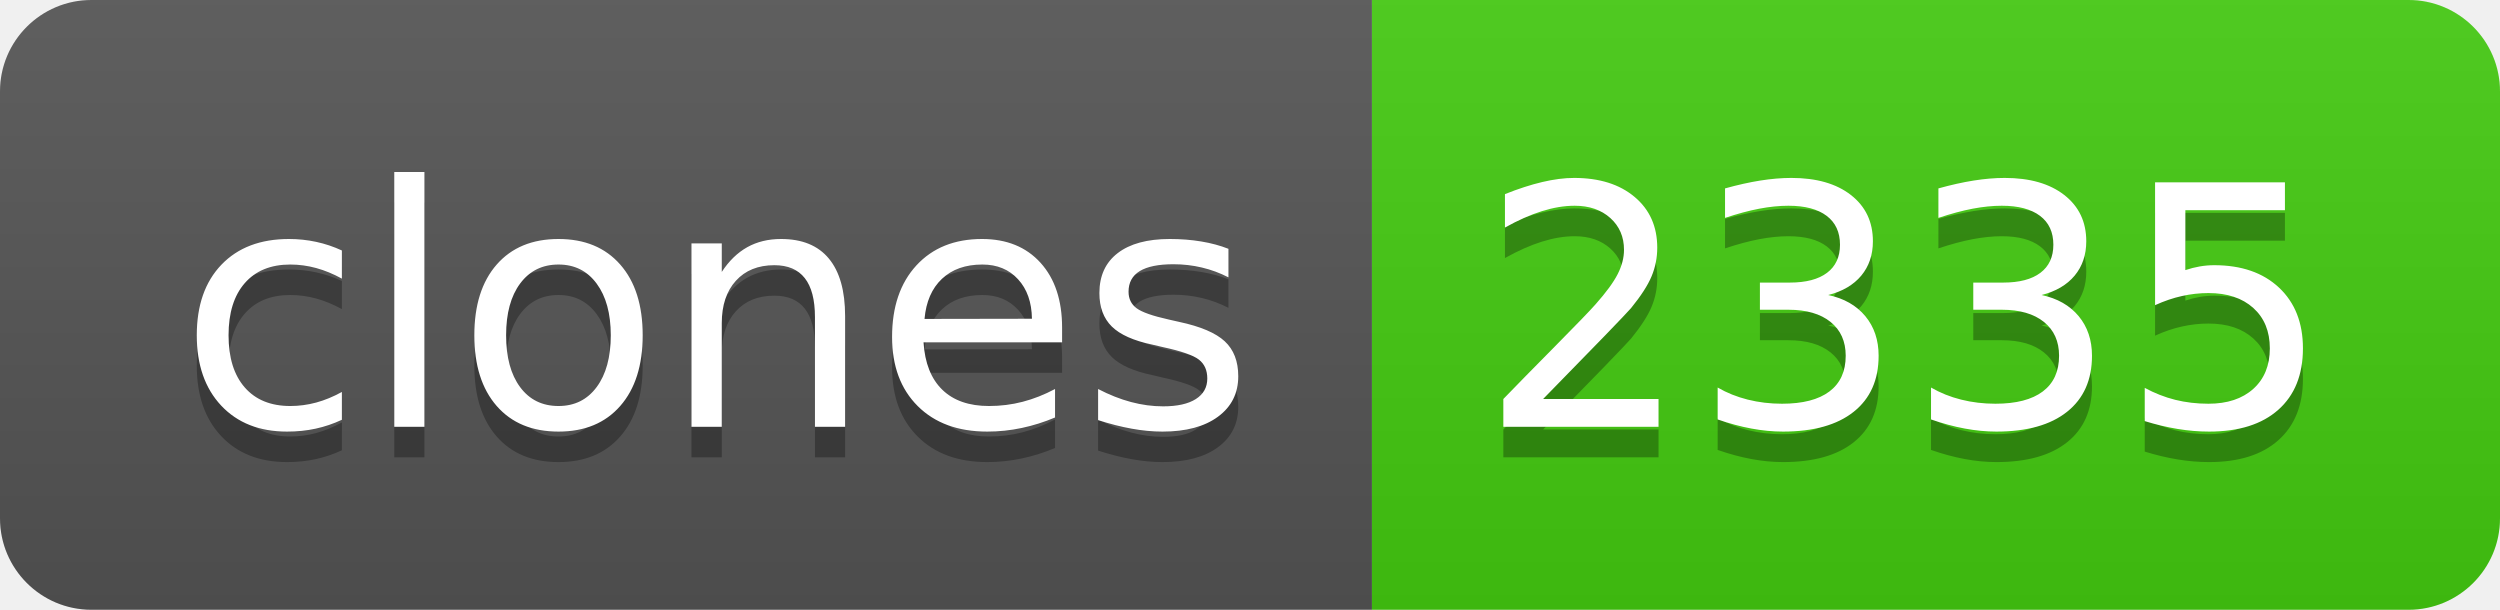
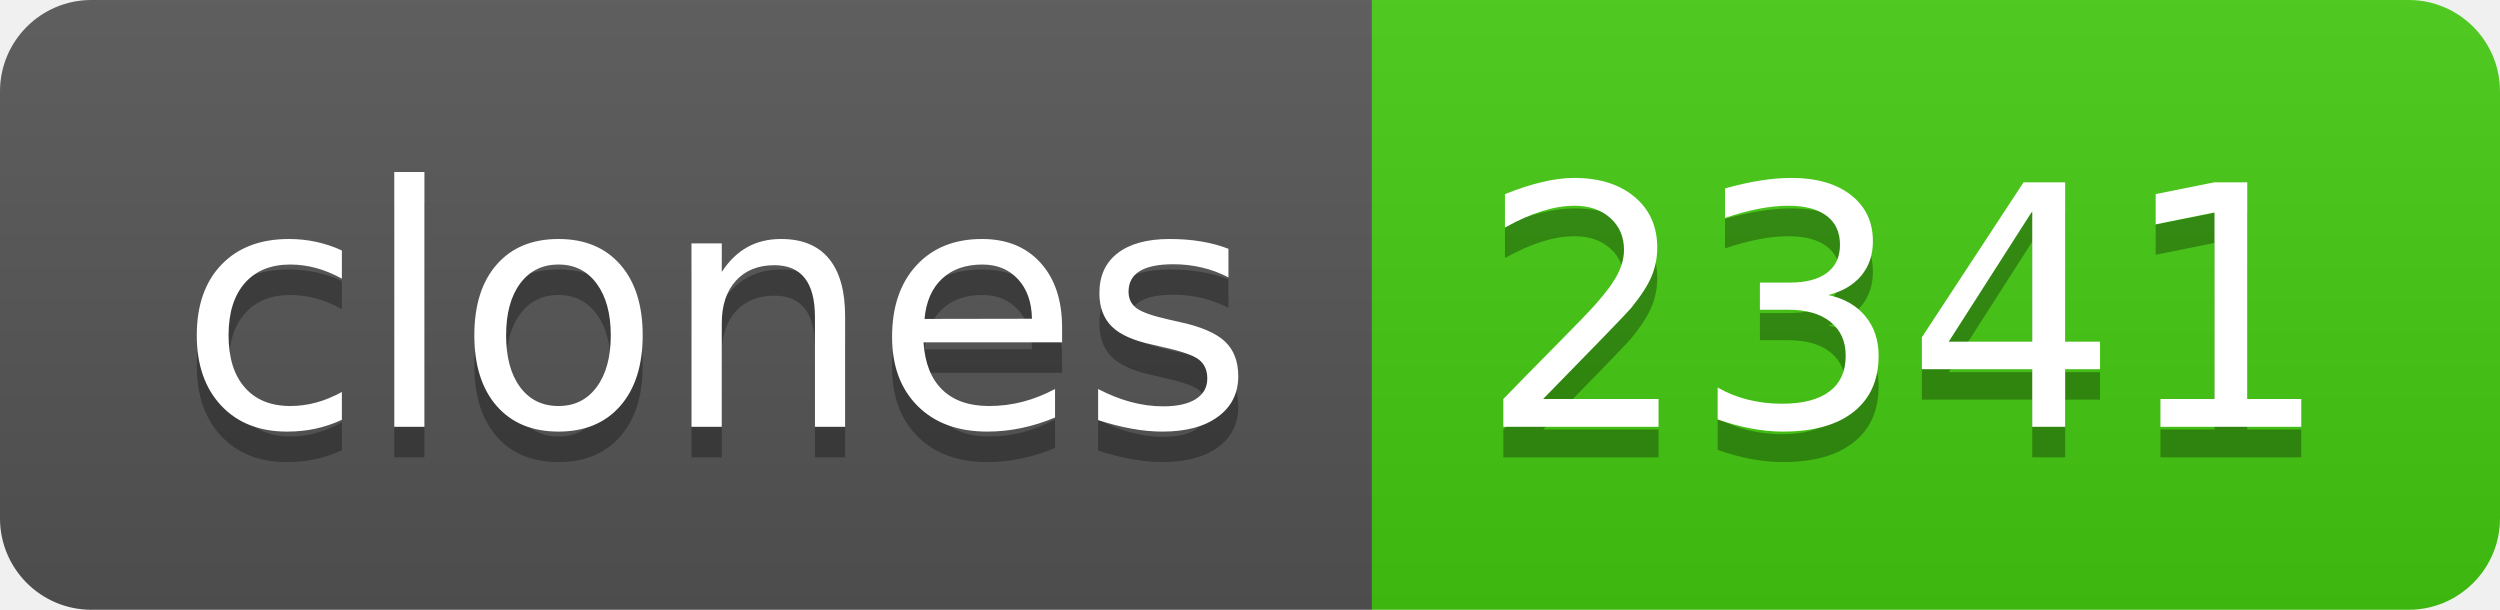
- <svg xmlns="http://www.w3.org/2000/svg" width="82" height="20" role="img" aria-label="clones: 2335">
+ <svg xmlns="http://www.w3.org/2000/svg" width="82" height="20" role="img" aria-label="clones: 2341">
  <linearGradient id="s" x2="0" y2="100%">
    <stop offset="0" stop-color="#bbb" stop-opacity=".1" />
    <stop offset="1" stop-opacity=".1" />
  </linearGradient>
  <clipPath id="r">
    <rect width="82" height="20" rx="3" fill="#fff" />
  </clipPath>
  <g clip-path="url(#r)">
    <rect width="45" height="20" fill="#555" />
    <rect x="45" width="37" height="20" fill="#4c1" />
    <rect width="82" height="20" fill="url(#s)" />
  </g>
  <g fill="#fff" text-anchor="middle" font-family="Verdana,Geneva,DejaVu Sans,sans-serif" text-rendering="geometricPrecision" font-size="110">
    <text aria-hidden="true" x="235" y="150" fill="#010101" fill-opacity=".3" transform="scale(.1)" textLength="350">clones</text>
    <text x="235" y="140" transform="scale(.1)" fill="#fff" textLength="350">clones</text>
-     <text aria-hidden="true" x="625" y="150" fill="#010101" fill-opacity=".3" transform="scale(.1)" textLength="270">2335</text>
-     <text x="625" y="140" transform="scale(.1)" fill="#fff" textLength="270">2335</text>
+     <text aria-hidden="true" x="625" y="150" fill="#010101" fill-opacity=".3" transform="scale(.1)" textLength="270">2341</text>
+     <text x="625" y="140" transform="scale(.1)" fill="#fff" textLength="270">2341</text>
  </g>
</svg>
